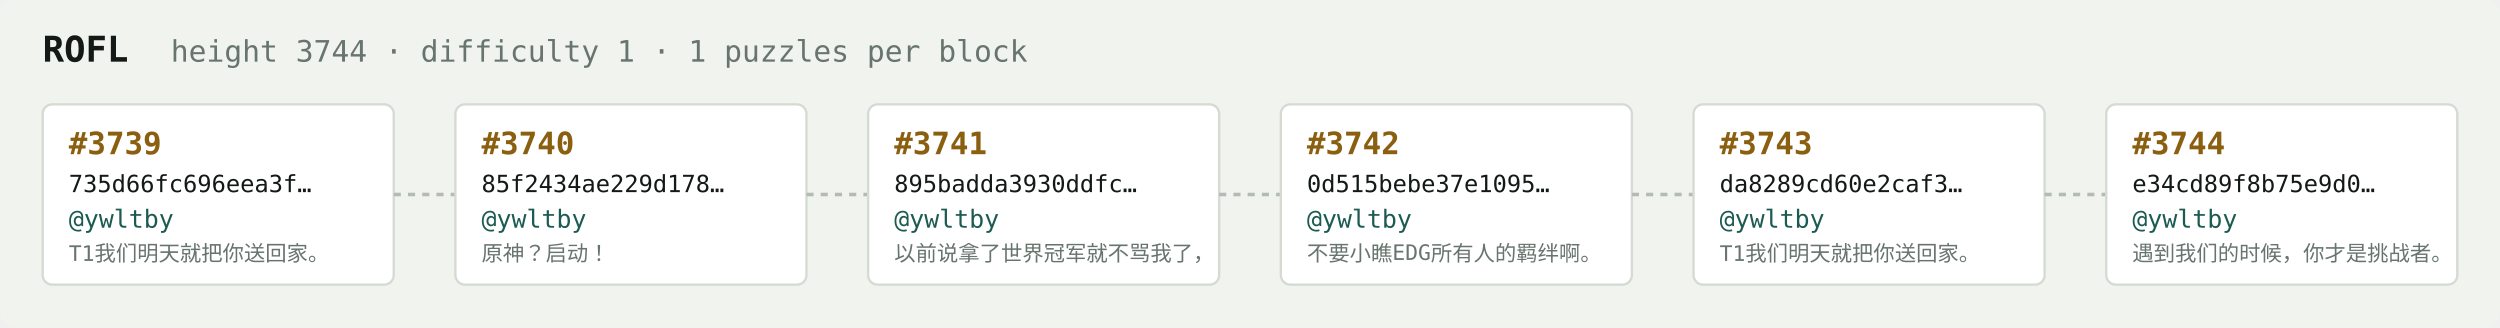
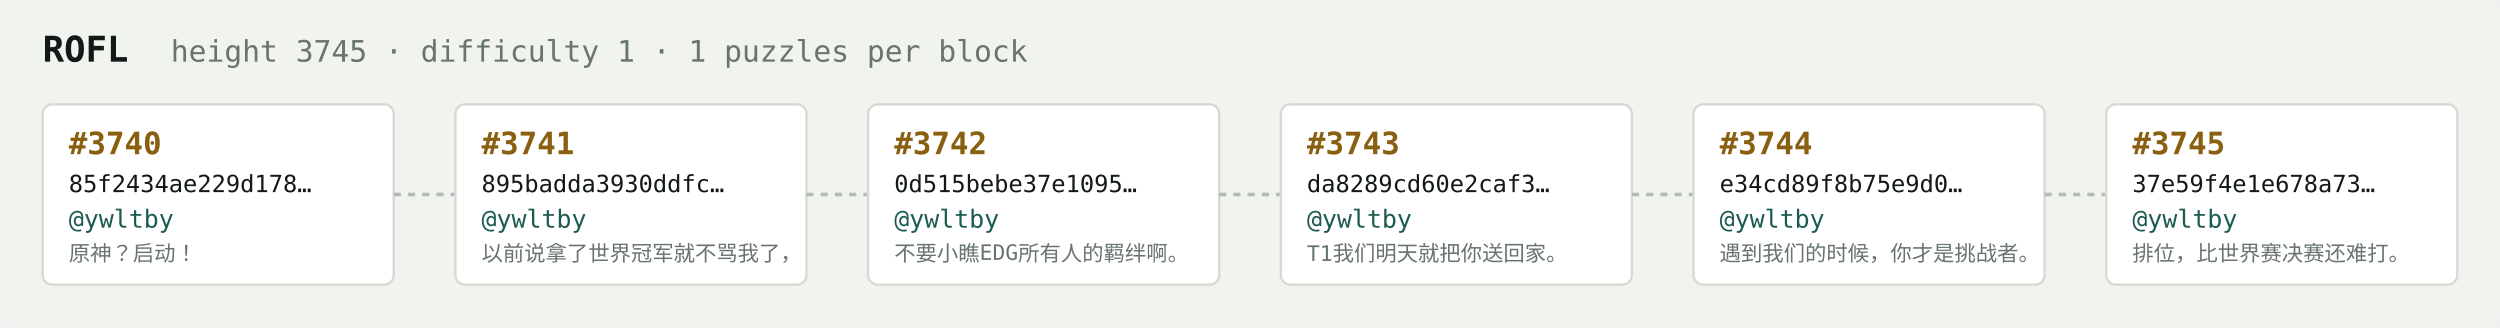
<svg xmlns="http://www.w3.org/2000/svg" width="1054" height="138" viewBox="0 0 1054 138" font-family="ui-monospace,SFMono-Regular,Menlo,monospace">
  <rect fill="#f1f3ef" width="1054" height="138" rx="6" />
  <text x="18" y="26" fill="#121916" font-size="15" font-weight="700">ROFL</text>
-   <text x="72" y="26" fill="#68746e" font-size="12.5">height 3744 · difficulty 1 · 1 puzzles per block</text>
+   <text x="72" y="26" fill="#68746e" font-size="12.5">height 3745 · difficulty 1 · 1 puzzles per block</text>
  <rect x="18" y="44" width="148" height="76" rx="4" fill="#ffffff" stroke="#d5dbd2" stroke-width="1" />
-   <text x="29" y="65" fill="#8a5f10" font-size="13" font-weight="700">#3739</text>
-   <text x="29" y="81" fill="#121916" font-size="10">735d66fc696eea3f…</text>
+   <text x="29" y="65" fill="#8a5f10" font-size="13" font-weight="700">#3740</text>
+   <text x="29" y="81" fill="#121916" font-size="10">85f2434ae229d178…</text>
  <text x="29" y="96" fill="#1c5b52" font-size="10.5">@ywltby</text>
-   <text x="29" y="110" fill="#68746e" font-size="9">T1我们明天就把你送回家。</text>
+   <text x="29" y="110" fill="#68746e" font-size="9">原神？启动！</text>
  <line x1="166" y1="82.0" x2="192" y2="82.0" stroke="#b3bcb4" stroke-width="1.5" stroke-dasharray="3 3" />
  <rect x="192" y="44" width="148" height="76" rx="4" fill="#ffffff" stroke="#d5dbd2" stroke-width="1" />
-   <text x="203" y="65" fill="#8a5f10" font-size="13" font-weight="700">#3740</text>
-   <text x="203" y="81" fill="#121916" font-size="10">85f2434ae229d178…</text>
+   <text x="203" y="65" fill="#8a5f10" font-size="13" font-weight="700">#3741</text>
+   <text x="203" y="81" fill="#121916" font-size="10">895badda3930ddfc…</text>
  <text x="203" y="96" fill="#1c5b52" font-size="10.5">@ywltby</text>
-   <text x="203" y="110" fill="#68746e" font-size="9">原神？启动！</text>
+   <text x="203" y="110" fill="#68746e" font-size="9">以前说拿了世界冠军就不骂我了，</text>
  <line x1="340" y1="82.0" x2="366" y2="82.0" stroke="#b3bcb4" stroke-width="1.5" stroke-dasharray="3 3" />
  <rect x="366" y="44" width="148" height="76" rx="4" fill="#ffffff" stroke="#d5dbd2" stroke-width="1" />
-   <text x="377" y="65" fill="#8a5f10" font-size="13" font-weight="700">#3741</text>
-   <text x="377" y="81" fill="#121916" font-size="10">895badda3930ddfc…</text>
+   <text x="377" y="65" fill="#8a5f10" font-size="13" font-weight="700">#3742</text>
+   <text x="377" y="81" fill="#121916" font-size="10">0d515bebe37e1095…</text>
  <text x="377" y="96" fill="#1c5b52" font-size="10.5">@ywltby</text>
-   <text x="377" y="110" fill="#68746e" font-size="9">以前说拿了世界冠军就不骂我了，</text>
+   <text x="377" y="110" fill="#68746e" font-size="9">不要小瞧EDG所有人的羁绊啊。</text>
  <line x1="514" y1="82.0" x2="540" y2="82.0" stroke="#b3bcb4" stroke-width="1.5" stroke-dasharray="3 3" />
  <rect x="540" y="44" width="148" height="76" rx="4" fill="#ffffff" stroke="#d5dbd2" stroke-width="1" />
-   <text x="551" y="65" fill="#8a5f10" font-size="13" font-weight="700">#3742</text>
-   <text x="551" y="81" fill="#121916" font-size="10">0d515bebe37e1095…</text>
+   <text x="551" y="65" fill="#8a5f10" font-size="13" font-weight="700">#3743</text>
+   <text x="551" y="81" fill="#121916" font-size="10">da8289cd60e2caf3…</text>
  <text x="551" y="96" fill="#1c5b52" font-size="10.5">@ywltby</text>
-   <text x="551" y="110" fill="#68746e" font-size="9">不要小瞧EDG所有人的羁绊啊。</text>
+   <text x="551" y="110" fill="#68746e" font-size="9">T1我们明天就把你送回家。</text>
  <line x1="688" y1="82.0" x2="714" y2="82.0" stroke="#b3bcb4" stroke-width="1.5" stroke-dasharray="3 3" />
  <rect x="714" y="44" width="148" height="76" rx="4" fill="#ffffff" stroke="#d5dbd2" stroke-width="1" />
-   <text x="725" y="65" fill="#8a5f10" font-size="13" font-weight="700">#3743</text>
-   <text x="725" y="81" fill="#121916" font-size="10">da8289cd60e2caf3…</text>
+   <text x="725" y="65" fill="#8a5f10" font-size="13" font-weight="700">#3744</text>
+   <text x="725" y="81" fill="#121916" font-size="10">e34cd89f8b75e9d0…</text>
  <text x="725" y="96" fill="#1c5b52" font-size="10.5">@ywltby</text>
-   <text x="725" y="110" fill="#68746e" font-size="9">T1我们明天就把你送回家。</text>
+   <text x="725" y="110" fill="#68746e" font-size="9">遇到我们的时候，你才是挑战者。</text>
  <line x1="862" y1="82.0" x2="888" y2="82.0" stroke="#b3bcb4" stroke-width="1.5" stroke-dasharray="3 3" />
  <rect x="888" y="44" width="148" height="76" rx="4" fill="#ffffff" stroke="#d5dbd2" stroke-width="1" />
-   <text x="899" y="65" fill="#8a5f10" font-size="13" font-weight="700">#3744</text>
-   <text x="899" y="81" fill="#121916" font-size="10">e34cd89f8b75e9d0…</text>
+   <text x="899" y="65" fill="#8a5f10" font-size="13" font-weight="700">#3745</text>
+   <text x="899" y="81" fill="#121916" font-size="10">37e59f4e1e678a73…</text>
  <text x="899" y="96" fill="#1c5b52" font-size="10.5">@ywltby</text>
-   <text x="899" y="110" fill="#68746e" font-size="9">遇到我们的时候，你才是挑战者。</text>
+   <text x="899" y="110" fill="#68746e" font-size="9">排位，比世界赛决赛还难打。</text>
</svg>
